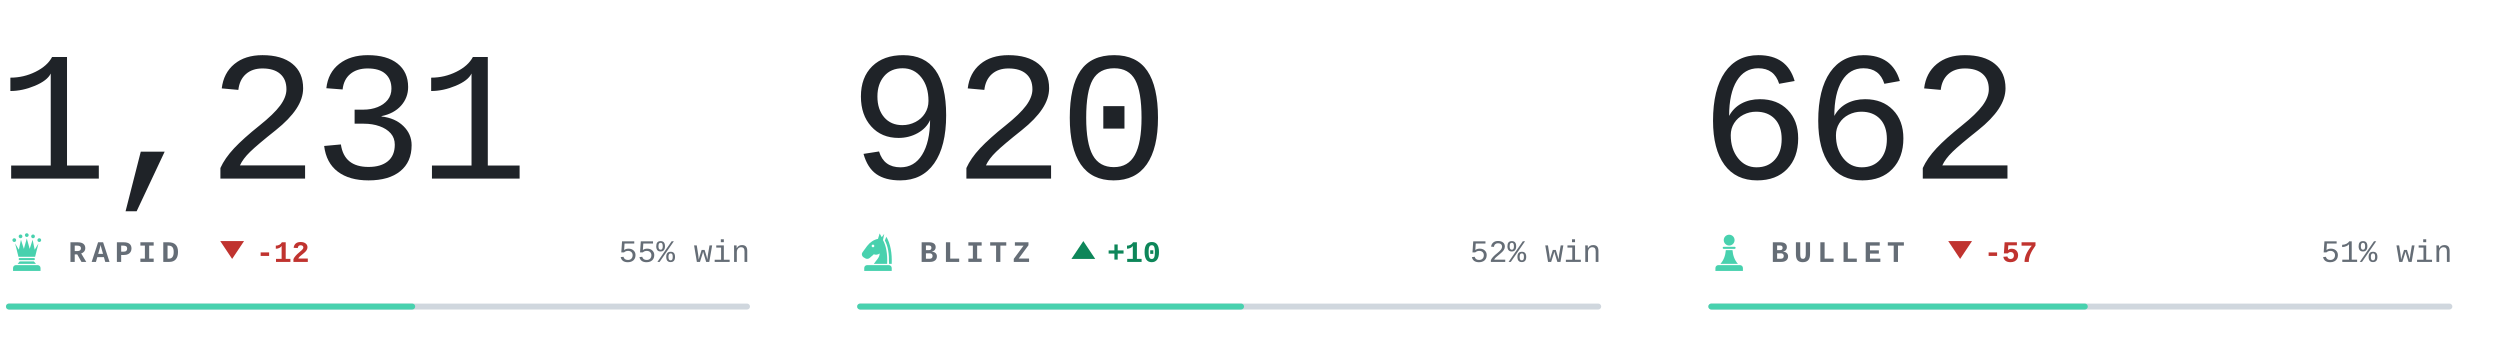
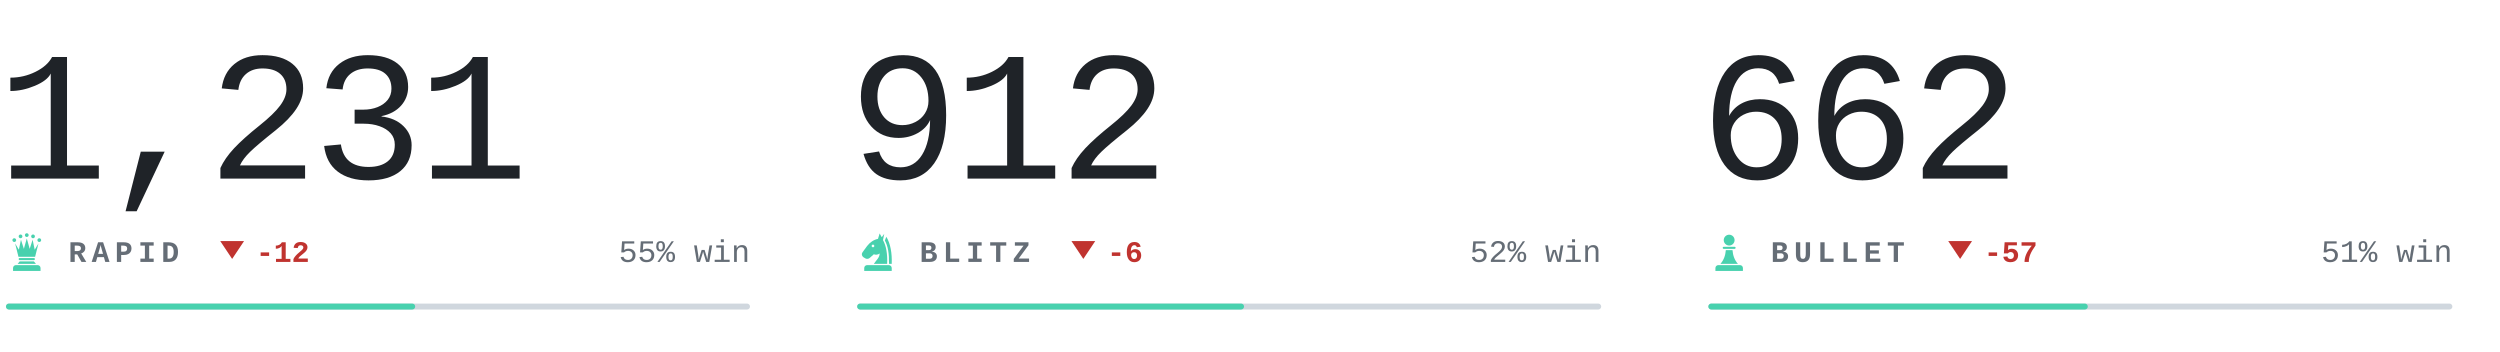
<svg xmlns="http://www.w3.org/2000/svg" viewBox="0 0 840 118" width="840" height="118" role="img" aria-label="Chess.com ratings of bappozl">
  <style>svg{font-family:ui-monospace,'SF Mono',Menlo,Consolas,'Liberation Mono',monospace}text{white-space:pre}.i{fill:#1f2328}.m{fill:#656d76}.r{fill:#d0d7de}.a{fill:#48d1ae}.w{fill:#0d8659}.l{fill:#c0332f}.n{font-family:ui-monospace,'SF Mono',Menlo,Consolas,'Liberation Mono',monospace;font-size:62px;font-weight:300;letter-spacing:-.03em}.k{font-size:10px;font-weight:600;letter-spacing:.18em}.c{font-size:10.5px;font-weight:500}.d{font-size:10px;font-weight:600}@media(prefers-color-scheme:dark){.i{fill:#e6edf3}.m{fill:#8b949e}.r{fill:#30363d}.w{fill:#1baf7a}.l{fill:#d03b3b}}</style>
  <text class="n i" x="-1" y="60">1,231</text>
  <g class="a" transform="translate(2.0,77.6) scale(0.14)">
    <circle cx="20" cy="22" r="4.5" />
    <circle cx="35" cy="13" r="4.5" />
    <circle cx="50" cy="10" r="4.5" />
    <circle cx="65" cy="13" r="4.5" />
    <circle cx="80" cy="22" r="4.5" />
    <path d="M30 62L22 30L31 45L36 21L43 43L50 18L57 43L64 21L69 45L78 30L70 62z" />
    <path d="M33 65h34a2.5 2.5 0 0 1 0 5H33a2.5 2.5 0 0 1 0-5z" />
    <path d="M33 73h34l5 6H28z" />
    <path d="M24 82h52a7 7 0 0 1 7 7v7H17v-7a7 7 0 0 1 7-7z" />
  </g>
  <text class="k m" x="23" y="88">RAPID</text>
  <path class="l" d="M78 87l4-6h-8z" />
  <text class="d l" x="86" y="88">-12</text>
  <text class="c m" x="252" y="88" text-anchor="end">55% win</text>
  <rect class="r" x="2" y="102" width="250" height="2" rx="1" />
  <rect class="a" x="2" y="102" width="137.5" height="2" rx="1" />
-   <text class="n i" x="285" y="60">920</text>
+   <text class="n i" x="285" y="60">912</text>
  <g class="a" transform="translate(288.0,77.6) scale(0.14)">
    <path fill-rule="evenodd" d="M54 6L50 19C40 21 31 27 24 36L13 51C10 55 11 60 15 63L20 66C24 68 28 67 31 64L40 56C45 58 50 57 54 54C54 64 46 70 40 79H72C73 56 70 36 62 22L65 7L59 15zM41.2 36a3.2 3.2 0 1 0-6.4 0 3.2 3.2 0 1 0 6.4 0z" />
    <path d="M70 14C80 30 84 54 83 79H76.5C77 55 74 36 66.5 23z" />
    <path d="M24 82h52a7 7 0 0 1 7 7v7H17v-7a7 7 0 0 1 7-7z" />
  </g>
  <text class="k m" x="309" y="88">BLITZ</text>
-   <path class="w" d="M364 81l4 6h-8z" />
-   <text class="d w" x="372" y="88">+10</text>
+   <path class="l" d="M364 87l4-6h-8z" />
+   <text class="d l" x="372" y="88">-6</text>
  <text class="c m" x="538" y="88" text-anchor="end">52% win</text>
  <rect class="r" x="288" y="102" width="250" height="2" rx="1" />
  <rect class="a" x="288" y="102" width="130.0" height="2" rx="1" />
  <text class="n i" x="571" y="60">662</text>
  <g class="a" transform="translate(574.0,77.6) scale(0.14)">
    <circle cx="50" cy="22" r="13" />
    <path d="M37 38h26a2.5 2.5 0 0 1 0 5H37a2.5 2.5 0 0 1 0-5z" />
    <path d="M42 46h16c1 13 5 24 13 33H29c8-9 12-20 13-33z" />
    <path d="M24 82h52a7 7 0 0 1 7 7v7H17v-7a7 7 0 0 1 7-7z" />
  </g>
  <text class="k m" x="595" y="88">BULLET</text>
  <path class="l" d="M658.6 87l4-6h-8z" />
  <text class="d l" x="666.6" y="88">-57</text>
  <text class="c m" x="824" y="88" text-anchor="end">51% win</text>
  <rect class="r" x="574" y="102" width="250" height="2" rx="1" />
  <rect class="a" x="574" y="102" width="127.5" height="2" rx="1" />
</svg>
